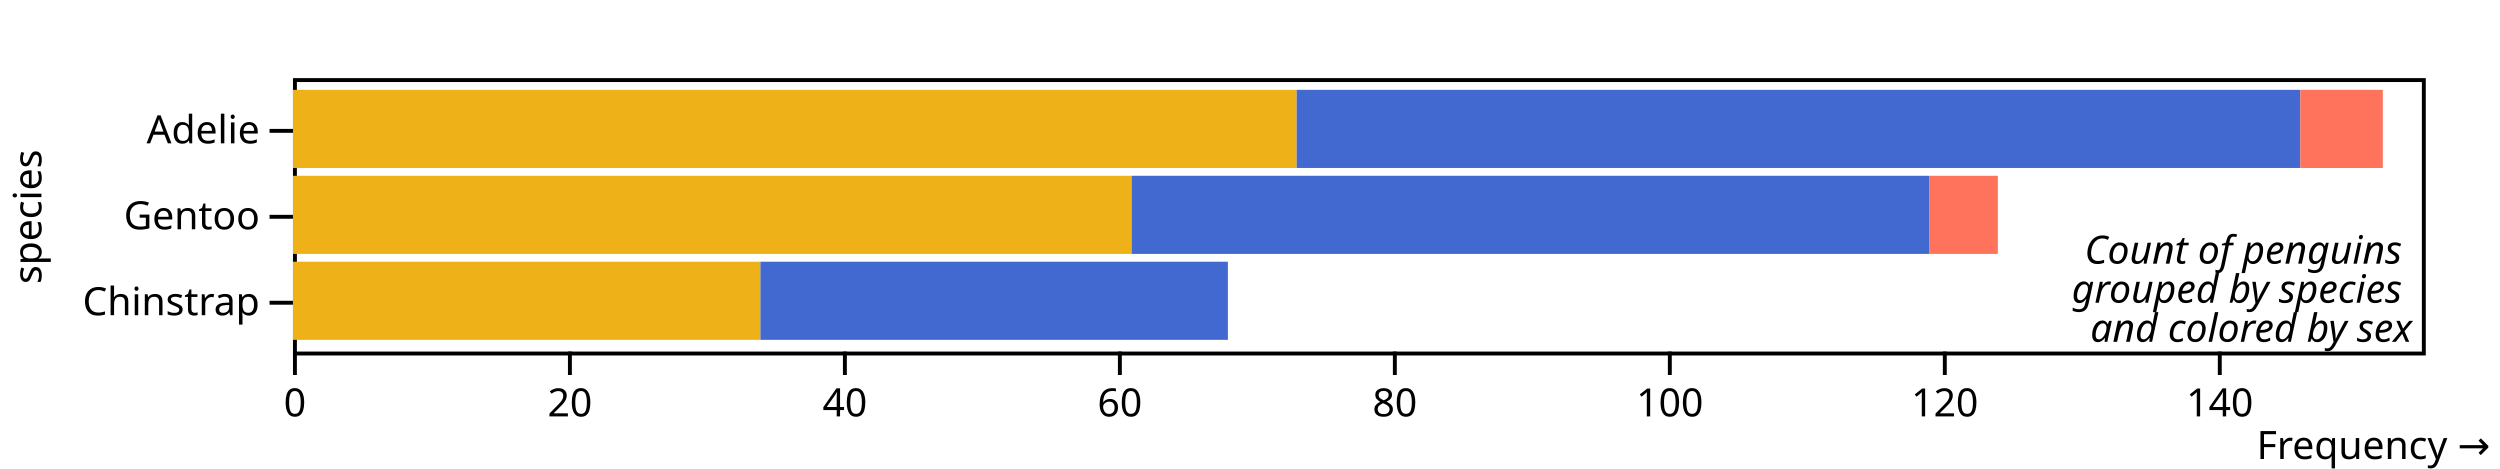
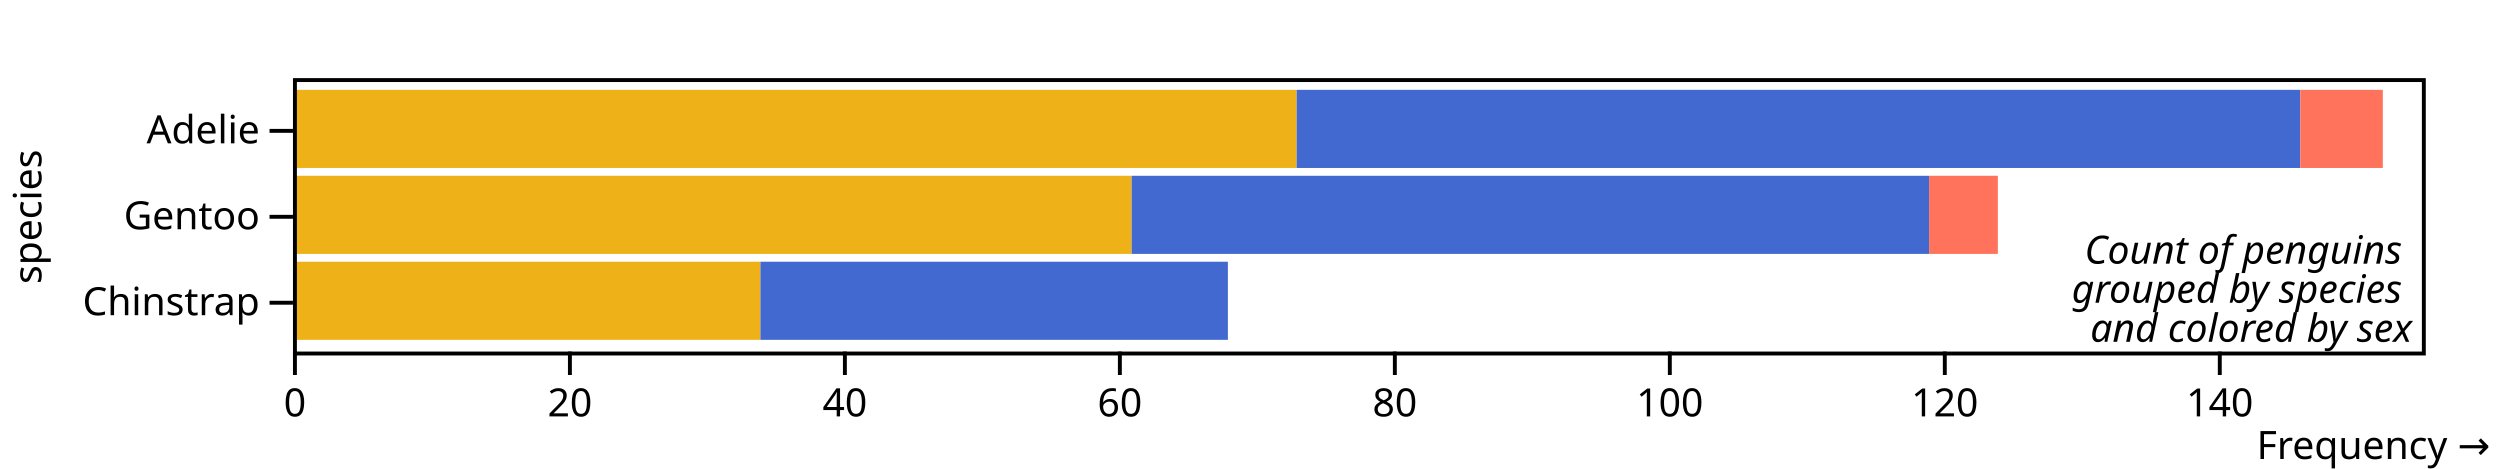
<svg xmlns="http://www.w3.org/2000/svg" class="plot" fill="currentColor" font-family="system-ui, sans-serif" font-size="10" text-anchor="middle" width="640" height="120" viewBox="0 0 640 120">
  <style>
    :where(.plot) {
      --plot-background: white;
      display: block;
      height: auto;
      height: intrinsic;
      max-width: 100%;
    }

    :where(.plot text),
    :where(.plot tspan) {
      white-space: pre;
    }
  </style>
  <g aria-label="y-axis tick" fill="none" stroke="currentColor" transform="translate(0,10.5)">
    <path transform="translate(75,23)" d="M0,0L-6,0" />
    <path transform="translate(75,45)" d="M0,0L-6,0" />
    <path transform="translate(75,67)" d="M0,0L-6,0" />
  </g>
  <g aria-label="y-axis tick label" text-anchor="end" transform="translate(-8.5,10.5)">
    <text y="0.32em" transform="translate(75,23)">Adelie</text>
    <text y="0.32em" transform="translate(75,45)">Gentoo</text>
    <text y="0.32em" transform="translate(75,67)">Chinstrap</text>
  </g>
  <g aria-label="y-axis label" transform="translate(-71.5,0.5)">
    <text y="0.71em" transform="translate(75,55) rotate(-90)">species</text>
  </g>
  <g aria-label="x-axis tick" fill="none" stroke="currentColor" transform="translate(0.5,0)">
    <path transform="translate(75,90)" d="M0,0L0,6" />
    <path transform="translate(145.3947,90)" d="M0,0L0,6" />
    <path transform="translate(215.7895,90)" d="M0,0L0,6" />
    <path transform="translate(286.1842,90)" d="M0,0L0,6" />
    <path transform="translate(356.5789,90)" d="M0,0L0,6" />
    <path transform="translate(426.9737,90)" d="M0,0L0,6" />
    <path transform="translate(497.3684,90)" d="M0,0L0,6" />
    <path transform="translate(567.7632,90)" d="M0,0L0,6" />
  </g>
  <g aria-label="x-axis tick label" font-variant="tabular-nums" transform="translate(0.5,9.5)">
    <text y="0.71em" transform="translate(75,90)">0</text>
    <text y="0.71em" transform="translate(145.3947,90)">20</text>
    <text y="0.71em" transform="translate(215.7895,90)">40</text>
    <text y="0.71em" transform="translate(286.1842,90)">60</text>
    <text y="0.71em" transform="translate(356.5789,90)">80</text>
    <text y="0.71em" transform="translate(426.9737,90)">100</text>
    <text y="0.71em" transform="translate(497.3684,90)">120</text>
    <text y="0.71em" transform="translate(567.7632,90)">140</text>
  </g>
  <g aria-label="x-axis label" text-anchor="end" transform="translate(17.5,27.5)">
    <text transform="translate(620,90)">Frequency →</text>
  </g>
-   <rect aria-label="frame" fill="none" stroke="currentColor" transform="translate(0.5,0.5)" x="75" y="20" width="545" height="70" />
  <g aria-label="bar">
    <rect x="75" width="256.941" y="23" height="20" fill="#efb118" />
    <rect x="75" width="119.671" y="67" height="20" fill="#efb118" />
    <rect x="75" width="214.704" y="45" height="20" fill="#efb118" />
    <rect x="331.941" width="256.941" y="23" height="20" fill="#4269d0" />
    <rect x="194.671" width="119.671" y="67" height="20" fill="#4269d0" />
    <rect x="289.704" width="204.145" y="45" height="20" fill="#4269d0" />
    <rect x="588.882" width="21.118" y="23" height="20" fill="#ff725c" />
    <rect x="493.849" width="17.599" y="45" height="20" fill="#ff725c" />
  </g>
+   <rect aria-label="frame" fill="none" stroke="currentColor" transform="translate(0.5,0.5)" x="75" y="20" width="545" height="70" />
  <g aria-label="text" text-anchor="end" font-style="italic" transform="translate(-2.5,-2.5)">
    <text transform="translate(620,90)">
      <tspan x="0" y="-2em">Count of penguins</tspan>
      <tspan x="0" dy="1em">grouped by species</tspan>
      <tspan x="0" dy="1em"> and colored by sex</tspan>
    </text>
  </g>
</svg>
